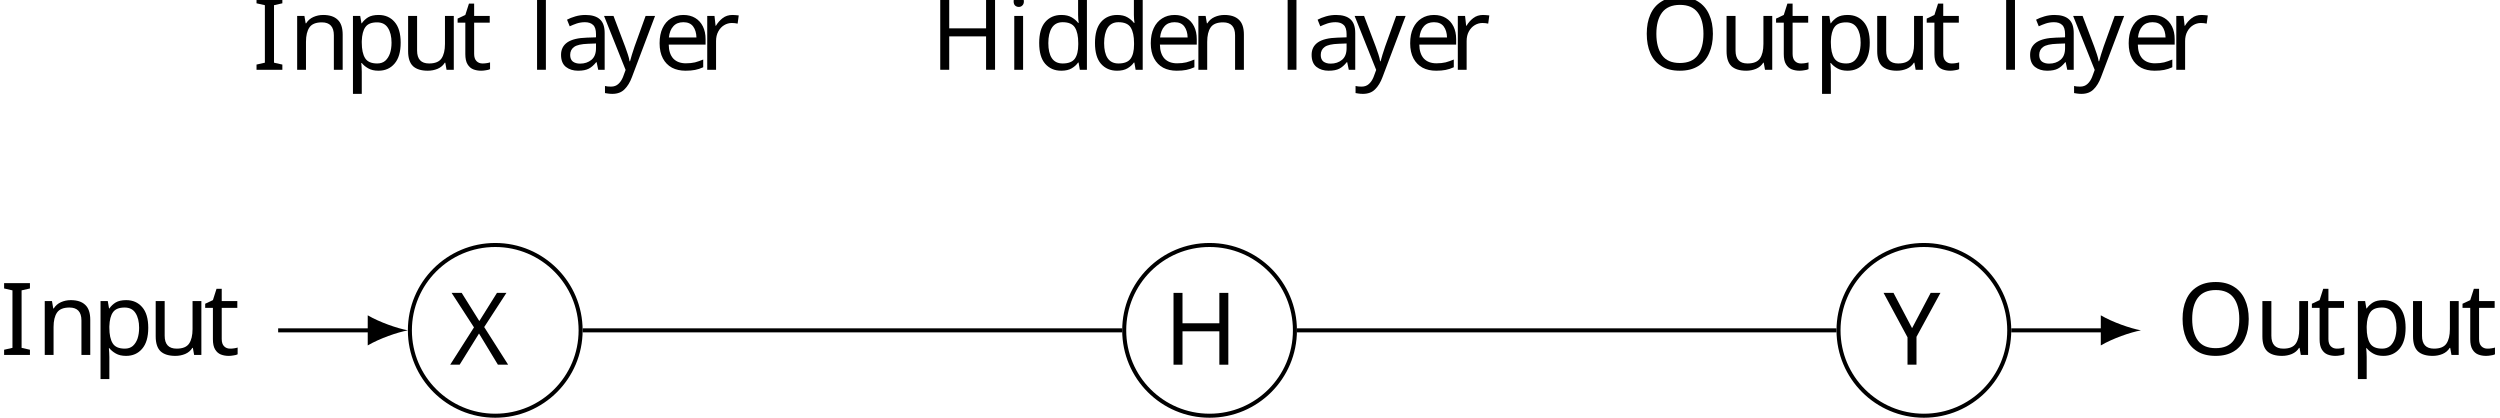
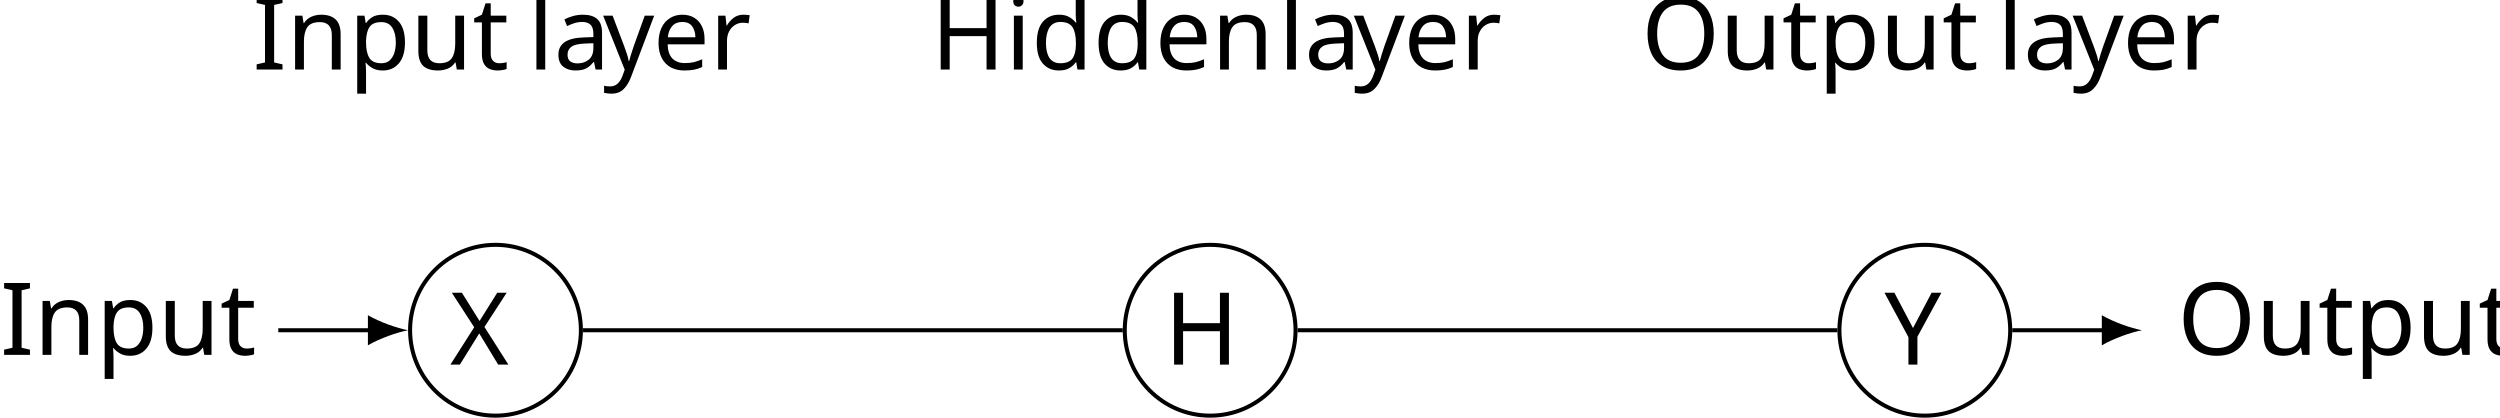
- <svg xmlns="http://www.w3.org/2000/svg" height="41.442pt" version="1.1" viewBox="3.319 -41.442 248.025 41.442" width="248.025pt">
+ <svg xmlns="http://www.w3.org/2000/svg" height="41.417pt" version="1.1" viewBox="3.319 -41.416 247.905 41.417" width="247.905pt">
  <defs>
    <font horiz-adv-x="0" id="cmmi10">
-       <font-face ascent="750" descent="250" font-family="cmmi10" units-per-em="1000" />
+       <font-face ascent="750" descent="-250" font-family="cmmi10" units-per-em="1000" />
      <glyph d="M763 606C772 642 774 652 847 652C873 652 881 652 881 672C881 683 870 683 867 683C839 683 767 680 739 680C710 680 639 683 610 683C602 683 591 683 591 663C591 652 600 652 619 652C621 652 640 652 657 650C675 648 684 647 684 634C684 630 683 628 680 615L620 371H315L374 606C383 642 386 652 458 652C484 652 492 652 492 672C492 683 481 683 478 683C450 683 378 680 350 680C321 680 250 683 221 683C213 683 202 683 202 663C202 652 211 652 230 652C232 652 251 652 268 650C286 648 295 647 295 634C295 630 294 627 291 615L157 78C147 39 145 31 66 31C48 31 39 31 39 11C39 0 51 0 53 0C81 0 152 3 180 3C201 3 223 2 244 2C266 2 288 0 309 0C317 0 329 0 329 20C329 31 320 31 301 31C264 31 236 31 236 49C236 55 238 60 239 66L307 340H612C570 174 547 79 543 64C533 32 514 31 452 31C437 31 428 31 428 11C428 0 440 0 442 0C470 0 541 3 569 3C590 3 612 2 633 2C655 2 677 0 698 0C706 0 718 0 718 20C718 31 709 31 690 31C653 31 625 31 625 49C625 55 627 60 628 66L763 606Z" glyph-name="H" horiz-adv-x="831" unicode="H" vert-adv-y="831" />
      <glyph d="M485 411L401 610C398 618 396 622 396 623C396 629 413 648 455 652C465 653 475 654 475 671C475 683 463 683 460 683C419 683 376 680 334 680C309 680 247 683 222 683C216 683 204 683 204 663C204 652 214 652 227 652C287 652 293 642 302 620L420 341L209 114L196 103C147 50 100 34 49 31C36 30 27 30 27 11C27 10 27 0 40 0C70 0 103 3 134 3C171 3 210 0 246 0C252 0 264 0 264 20C264 30 254 31 252 31C243 32 212 34 212 62C212 78 227 94 239 107L341 215L431 313L532 74C536 63 537 62 537 60C537 52 518 35 479 31C468 30 459 29 459 12C459 0 470 0 474 0C502 0 572 3 600 3C625 3 686 0 711 0C718 0 730 0 730 19C730 31 720 31 712 31C645 32 643 35 626 75C587 168 520 324 497 384C565 454 670 573 702 601C731 625 769 649 829 652C842 653 851 653 851 672C851 673 851 683 838 683C808 683 775 680 744 680C707 680 669 683 633 683C627 683 614 683 614 663C614 656 619 653 626 652C635 651 666 649 666 621C666 607 655 594 647 585L485 411Z" glyph-name="X" horiz-adv-x="828" unicode="X" vert-adv-y="828" />
      <glyph d="M597 569L611 583C641 613 674 647 742 652C753 653 762 653 762 671C762 679 757 683 749 683C723 683 694 680 667 680C634 680 599 683 567 683C561 683 548 683 548 664C548 653 558 652 563 652C570 652 599 650 599 629C599 612 576 586 572 581L340 314L230 611C224 625 224 627 224 628C224 652 273 652 283 652C297 652 307 652 307 672C307 683 295 683 292 683C264 683 194 680 166 680C141 680 79 683 54 683C48 683 35 683 35 663C35 652 45 652 58 652C118 652 122 643 131 618L254 289C255 286 258 275 258 272S218 108 213 90C200 35 199 32 119 31C100 31 92 31 92 11C92 0 104 0 106 0C134 0 204 3 232 3S332 0 360 0C367 0 379 0 379 20C379 31 370 31 351 31C349 31 330 31 313 33C292 35 286 37 286 49C286 56 295 91 300 112L335 253C340 272 341 275 349 284L597 569Z" glyph-name="Y" horiz-adv-x="580" unicode="Y" vert-adv-y="580" />
    </font>
    <font horiz-adv-x="0" id="cmr10">
-       <font-face ascent="750" descent="250" font-family="cmr10" units-per-em="1000" />
+       <font-face ascent="750" descent="-250" font-family="cmr10" units-per-em="1000" />
      <glyph d="M613 605C613 641 615 652 692 652H716V683C681 680 607 680 569 680S456 680 421 683V652H445C522 652 524 641 524 605V371H225V605C225 641 227 652 304 652H328V683C293 680 219 680 181 680S68 680 33 683V652H57C134 652 136 641 136 605V78C136 42 134 31 57 31H33V0C68 3 142 3 180 3S293 3 328 0V31H304C227 31 225 42 225 78V340H524V78C524 42 522 31 445 31H421V0C456 3 530 3 568 3S681 3 716 0V31H692C615 31 613 42 613 78V605Z" glyph-name="H" horiz-adv-x="750" unicode="H" vert-adv-y="750" />
      <glyph d="M225 605C225 641 228 652 307 652H333V683C298 680 219 680 181 680C142 680 63 680 28 683V652H54C133 652 136 641 136 605V78C136 42 133 31 54 31H28V0C63 3 142 3 180 3C219 3 298 3 333 0V31H307C228 31 225 42 225 78V605Z" glyph-name="I" horiz-adv-x="361" unicode="I" vert-adv-y="361" />
      <glyph d="M721 339C721 543 570 705 388 705C209 705 56 545 56 339C56 134 210 -22 388 -22C570 -22 721 137 721 339ZM389 4C293 4 159 92 159 353C159 612 305 680 388 680C475 680 618 609 618 353C618 88 481 4 389 4Z" glyph-name="O" horiz-adv-x="777" unicode="O" vert-adv-y="777" />
      <glyph d="M333 76C337 36 364 -6 411 -6C432 -6 493 8 493 89V145H468V89C468 31 443 25 432 25C399 25 395 70 395 75V275C395 317 395 356 359 393C320 432 270 448 222 448C140 448 71 401 71 335C71 305 91 288 117 288C145 288 163 308 163 334C163 346 158 379 112 380C139 415 188 426 220 426C269 426 326 387 326 298V261C275 258 205 255 142 225C67 191 42 139 42 95C42 14 139 -11 202 -11C268 -11 314 29 333 76ZM326 240V140C326 45 254 11 209 11C160 11 119 46 119 96C119 151 161 234 326 240Z" glyph-name="a" horiz-adv-x="500" unicode="a" vert-adv-y="500" />
      <glyph d="M380 55V-11L527 0V31C457 31 449 38 449 87V694L305 683V652C375 652 383 645 383 596V380C354 416 311 442 257 442C139 442 34 344 34 215C34 88 132 -11 246 -11C310 -11 355 23 380 55ZM380 323V118C380 100 380 98 369 81C339 33 294 11 251 11C206 11 170 37 146 75C120 116 117 173 117 214C117 251 119 311 148 356C169 387 207 420 261 420C296 420 338 405 369 360C380 343 380 341 380 323Z" glyph-name="d" horiz-adv-x="555" unicode="d" vert-adv-y="555" />
      <glyph d="M112 252C118 401 202 426 236 426C339 426 349 291 349 252H112ZM111 231H390C412 231 415 231 415 252C415 351 361 448 236 448C120 448 28 345 28 220C28 86 133 -11 248 -11C370 -11 415 100 415 119C415 129 407 131 402 131C393 131 391 125 389 117C354 14 264 14 254 14C204 14 164 44 141 81C111 129 111 195 111 231Z" glyph-name="e" horiz-adv-x="444" unicode="e" vert-adv-y="444" />
      <glyph d="M177 442L37 431V400C102 400 111 394 111 345V76C111 31 100 31 33 31V0C65 1 119 3 143 3C178 3 213 1 247 0V31C181 31 177 36 177 75V442ZM181 616C181 648 156 669 128 669C97 669 75 642 75 616C75 589 97 563 128 563C156 563 181 584 181 616Z" glyph-name="i" horiz-adv-x="277" unicode="i" vert-adv-y="277" />
      <glyph d="M177 694L33 683V652C103 652 111 645 111 596V76C111 31 100 31 33 31V0C66 1 119 3 144 3S218 1 255 0V31C188 31 177 31 177 76V694Z" glyph-name="l" horiz-adv-x="277" unicode="l" vert-adv-y="277" />
      <glyph d="M110 344V76C110 31 99 31 32 31V0C67 1 118 3 145 3C171 3 223 1 257 0V31C190 31 179 31 179 76V260C179 364 250 420 314 420C377 420 388 366 388 309V76C388 31 377 31 310 31V0C345 1 396 3 423 3C449 3 501 1 535 0V31C483 31 458 31 457 61V252C457 338 457 369 426 405C412 422 379 442 321 442C248 442 201 399 173 337V442L32 431V400C102 400 110 393 110 344Z" glyph-name="n" horiz-adv-x="555" unicode="n" vert-adv-y="555" />
      <glyph d="M172 376V442L28 431V400C99 400 106 394 106 350V-118C106 -163 95 -163 28 -163V-194C62 -193 114 -191 140 -191C167 -191 218 -193 253 -194V-163C186 -163 175 -163 175 -118V50V59C180 43 222 -11 298 -11C417 -11 521 87 521 216C521 343 424 442 312 442C234 442 192 398 172 376ZM175 114V337C204 388 253 417 304 417C377 417 438 329 438 216C438 95 368 11 294 11C254 11 216 31 189 72C175 93 175 94 175 114Z" glyph-name="p" horiz-adv-x="555" unicode="p" vert-adv-y="555" />
      <glyph d="M167 332V442L28 431V400C98 400 106 393 106 344V76C106 31 95 31 28 31V0C67 1 114 3 142 3C182 3 229 3 269 0V31H248C174 31 172 42 172 78V232C172 331 214 420 290 420C297 420 299 420 301 419C298 418 278 406 278 380C278 352 299 337 321 337C339 337 364 349 364 381S333 442 290 442C217 442 181 375 167 332Z" glyph-name="r" horiz-adv-x="391" unicode="r" vert-adv-y="391" />
      <glyph d="M173 400H316V431H173V615H148C147 533 117 426 19 422V400H104V124C104 1 197 -11 233 -11C304 -11 332 60 332 124V181H307V126C307 52 277 14 240 14C173 14 173 105 173 122V400Z" glyph-name="t" horiz-adv-x="388" unicode="t" vert-adv-y="388" />
      <glyph d="M391 79V-11L535 0V31C465 31 457 38 457 87V442L310 431V400C380 400 388 393 388 344V166C388 79 340 11 267 11C183 11 179 58 179 110V442L32 431V400C110 400 110 397 110 308V158C110 80 110 -11 262 -11C318 -11 362 17 391 79Z" glyph-name="u" horiz-adv-x="555" unicode="u" vert-adv-y="555" />
      <glyph d="M415 336C441 399 492 400 508 400V431C485 429 456 428 433 428C415 428 368 430 346 431V400C377 399 393 382 393 357C393 347 392 345 387 333L286 87L175 356C171 366 169 370 169 374C169 400 206 400 225 400V431C199 430 133 428 116 428C89 428 49 429 19 431V400C67 400 86 400 100 365L250 0C245 -13 231 -46 225 -59C203 -114 175 -183 111 -183C106 -183 83 -183 64 -165C95 -161 103 -139 103 -123C103 -97 84 -81 61 -81C41 -81 19 -94 19 -124C19 -169 61 -205 111 -205C174 -205 215 -148 239 -91L415 336Z" glyph-name="y" horiz-adv-x="527" unicode="y" vert-adv-y="527" />
    </font>
  </defs>
  <style type="text/css">
- 
text.f0 {font-family:cmmi10;font-size:9.963px}
text.f1 {font-family:cmr10;font-size:9.963px}

</style>
  <g id="page1">
-     <path d="M131.789 -8.668C131.789 -13.344 127.996 -17.137 123.32 -17.137C118.641 -17.137 114.852 -13.344 114.852 -8.668C114.852 -3.992 118.641 -0.199 123.32 -0.199C127.996 -0.199 131.789 -3.992 131.789 -8.668Z" fill="none" stroke="#000000" stroke-width="0.399" />
+     <path d="M131.789 -8.668C131.789 -13.344 127.996 -17.137 123.32 -17.137C118.641 -17.137 114.852 -13.344 114.852 -8.668C114.852 -3.992 118.641 -0.199 123.32 -0.199C127.996 -0.199 131.789 -3.992 131.789 -8.668Z" fill="none" stroke="#000000" stroke-width="0.4" />
    <text class="f0" transform="matrix(1 0 0 1 -4.545 3.40393)" x="123.319" y="-8.667">H</text>
-     <path d="M60.922 -8.668C60.922 -13.344 57.129 -17.137 52.453 -17.137C47.773 -17.137 43.984 -13.344 43.984 -8.668C43.984 -3.992 47.773 -0.199 52.453 -0.199C57.129 -0.199 60.922 -3.992 60.922 -8.668Z" fill="none" stroke="#000000" stroke-miterlimit="10" stroke-width="0.399" />
+     <path d="M60.922 -8.668C60.922 -13.344 57.129 -17.137 52.453 -17.137C47.773 -17.137 43.984 -13.344 43.984 -8.668C43.984 -3.992 47.773 -0.199 52.453 -0.199C57.129 -0.199 60.922 -3.992 60.922 -8.668Z" fill="none" stroke="#000000" stroke-miterlimit="10.037" stroke-width="0.4" />
    <text class="f0" transform="matrix(1 0 0 1 -75.3849 3.40393)" x="123.319" y="-8.667">X</text>
-     <text class="f1" transform="matrix(1 0 0 1 -120 2.43533)" x="123.319" y="-8.667">I<tspan x="126.916">n</tspan>
-       <tspan x="132.451">p</tspan>
-       <tspan x="137.986">u</tspan>
-       <tspan x="143.521">t</tspan>
+     <text class="f1" transform="matrix(1 0 0 1 -120 2.43533)" x="123.319" y="-8.667">Input</text>
+     <path d="M40.199 -8.668H30.914" fill="none" stroke="#000000" stroke-miterlimit="10.037" stroke-width="0.4" />
+     <path d="M43.785 -8.668C42.723 -8.867 40.996 -9.465 39.801 -10.16V-7.172C40.996 -7.871 42.723 -8.469 43.785 -8.668" />
+     <path d="M202.656 -8.668C202.656 -13.344 198.863 -17.137 194.188 -17.137C189.508 -17.137 185.719 -13.344 185.719 -8.668C185.719 -3.992 189.508 -0.199 194.188 -0.199C198.863 -0.199 202.656 -3.992 202.656 -8.668Z" fill="none" stroke="#000000" stroke-miterlimit="10.037" stroke-width="0.4" />
+     <text class="f0" transform="matrix(1 0 0 1 66.868 3.40393)" x="123.319" y="-8.667">Y</text>
+     <text class="f1" transform="matrix(1 0 0 1 95.923 2.43533)" x="123.319" y="-8.667">Output</text>
+     <path d="M202.856 -8.668H212.137" fill="none" stroke="#000000" stroke-miterlimit="10.037" stroke-width="0.4" />
+     <path d="M215.723 -8.668C214.661 -8.867 212.934 -9.465 211.739 -10.16V-7.172C212.934 -7.871 214.661 -8.469 215.723 -8.668" />
+     <path d="M61.121 -8.668H114.652M131.988 -8.668H185.519" fill="none" stroke="#000000" stroke-miterlimit="10.037" stroke-width="0.4" />
+     <text class="f1" transform="matrix(1 0 0 1 -27.6882 -25.8561)" x="123.319" y="-8.667">Hidden<tspan x="157.794">la</tspan>
+       <tspan x="165.238">y</tspan>
+       <tspan x="170.199">er</tspan>
    </text>
-     <path d="M40.199 -8.668H30.914" fill="none" stroke="#000000" stroke-miterlimit="10" stroke-width="0.399" />
-     <path d="M43.785 -8.668C42.723 -8.867 40.996 -9.465 39.801 -10.16V-7.172C40.996 -7.871 42.723 -8.469 43.785 -8.668" />
-     <path d="M202.656 -8.668C202.656 -13.344 198.863 -17.137 194.188 -17.137C189.508 -17.137 185.719 -13.344 185.719 -8.668C185.719 -3.992 189.508 -0.199 194.188 -0.199C198.863 -0.199 202.656 -3.992 202.656 -8.668Z" fill="none" stroke="#000000" stroke-miterlimit="10" stroke-width="0.399" />
-     <text class="f0" transform="matrix(1 0 0 1 66.868 3.40393)" x="123.319" y="-8.667">Y</text>
-     <text class="f1" transform="matrix(1 0 0 1 95.923 2.43533)" x="123.319" y="-8.667">O<tspan x="131.067">u</tspan>
-       <tspan x="136.602">t</tspan>
-       <tspan x="140.477">p</tspan>
-       <tspan x="146.011">u</tspan>
-       <tspan x="151.546">t</tspan>
+     <text class="f1" transform="matrix(1 0 0 1 -94.9576 -25.8561)" x="123.319" y="-8.667">Input<tspan x="150.626">la</tspan>
+       <tspan x="158.069">y</tspan>
+       <tspan x="163.031">er</tspan>
    </text>
-     <path d="M202.856 -8.668H212.137" fill="none" stroke="#000000" stroke-miterlimit="10" stroke-width="0.399" />
-     <path d="M215.723 -8.668C214.661 -8.867 212.934 -9.465 211.739 -10.16V-7.172C212.934 -7.871 214.661 -8.469 215.723 -8.668" />
-     <path d="M61.121 -8.668H114.652M131.988 -8.668H185.519" fill="none" stroke="#000000" stroke-miterlimit="10" stroke-width="0.399" />
-     <text class="f1" transform="matrix(1 0 0 1 -27.6882 -25.8561)" x="123.319" y="-8.667">H<tspan x="130.791">i</tspan>
-       <tspan x="133.558">d</tspan>
-       <tspan x="139.093">d</tspan>
-       <tspan x="144.628">e</tspan>
-       <tspan x="149.056">n</tspan>
-       <tspan x="157.911">l</tspan>
-       <tspan x="160.679">a</tspan>
-       <tspan x="165.383">y</tspan>
-       <tspan x="170.365">e</tspan>
-       <tspan x="174.793">r</tspan>
-     </text>
-     <text class="f1" transform="matrix(1 0 0 1 -94.9576 -25.8561)" x="123.319" y="-8.667">I<tspan x="126.916">n</tspan>
-       <tspan x="132.451">p</tspan>
-       <tspan x="137.986">u</tspan>
-       <tspan x="143.521">t</tspan>
-       <tspan x="150.716">l</tspan>
-       <tspan x="153.483">a</tspan>
-       <tspan x="158.188">y</tspan>
-       <tspan x="163.169">e</tspan>
-       <tspan x="167.597">r</tspan>
-     </text>
-     <text class="f1" transform="matrix(1 0 0 1 42.764 -25.8561)" x="123.319" y="-8.667">O<tspan x="131.067">u</tspan>
-       <tspan x="136.602">t</tspan>
-       <tspan x="140.477">p</tspan>
-       <tspan x="146.011">u</tspan>
-       <tspan x="151.546">t</tspan>
-       <tspan x="158.742">l</tspan>
-       <tspan x="161.509">a</tspan>
-       <tspan x="166.214">y</tspan>
-       <tspan x="171.195">e</tspan>
-       <tspan x="175.623">r</tspan>
+     <text class="f1" transform="matrix(1 0 0 1 42.764 -25.8561)" x="123.319" y="-8.667">Output<tspan x="158.622">la</tspan>
+       <tspan x="166.065">y</tspan>
+       <tspan x="171.026">er</tspan>
    </text>
  </g>
</svg>
